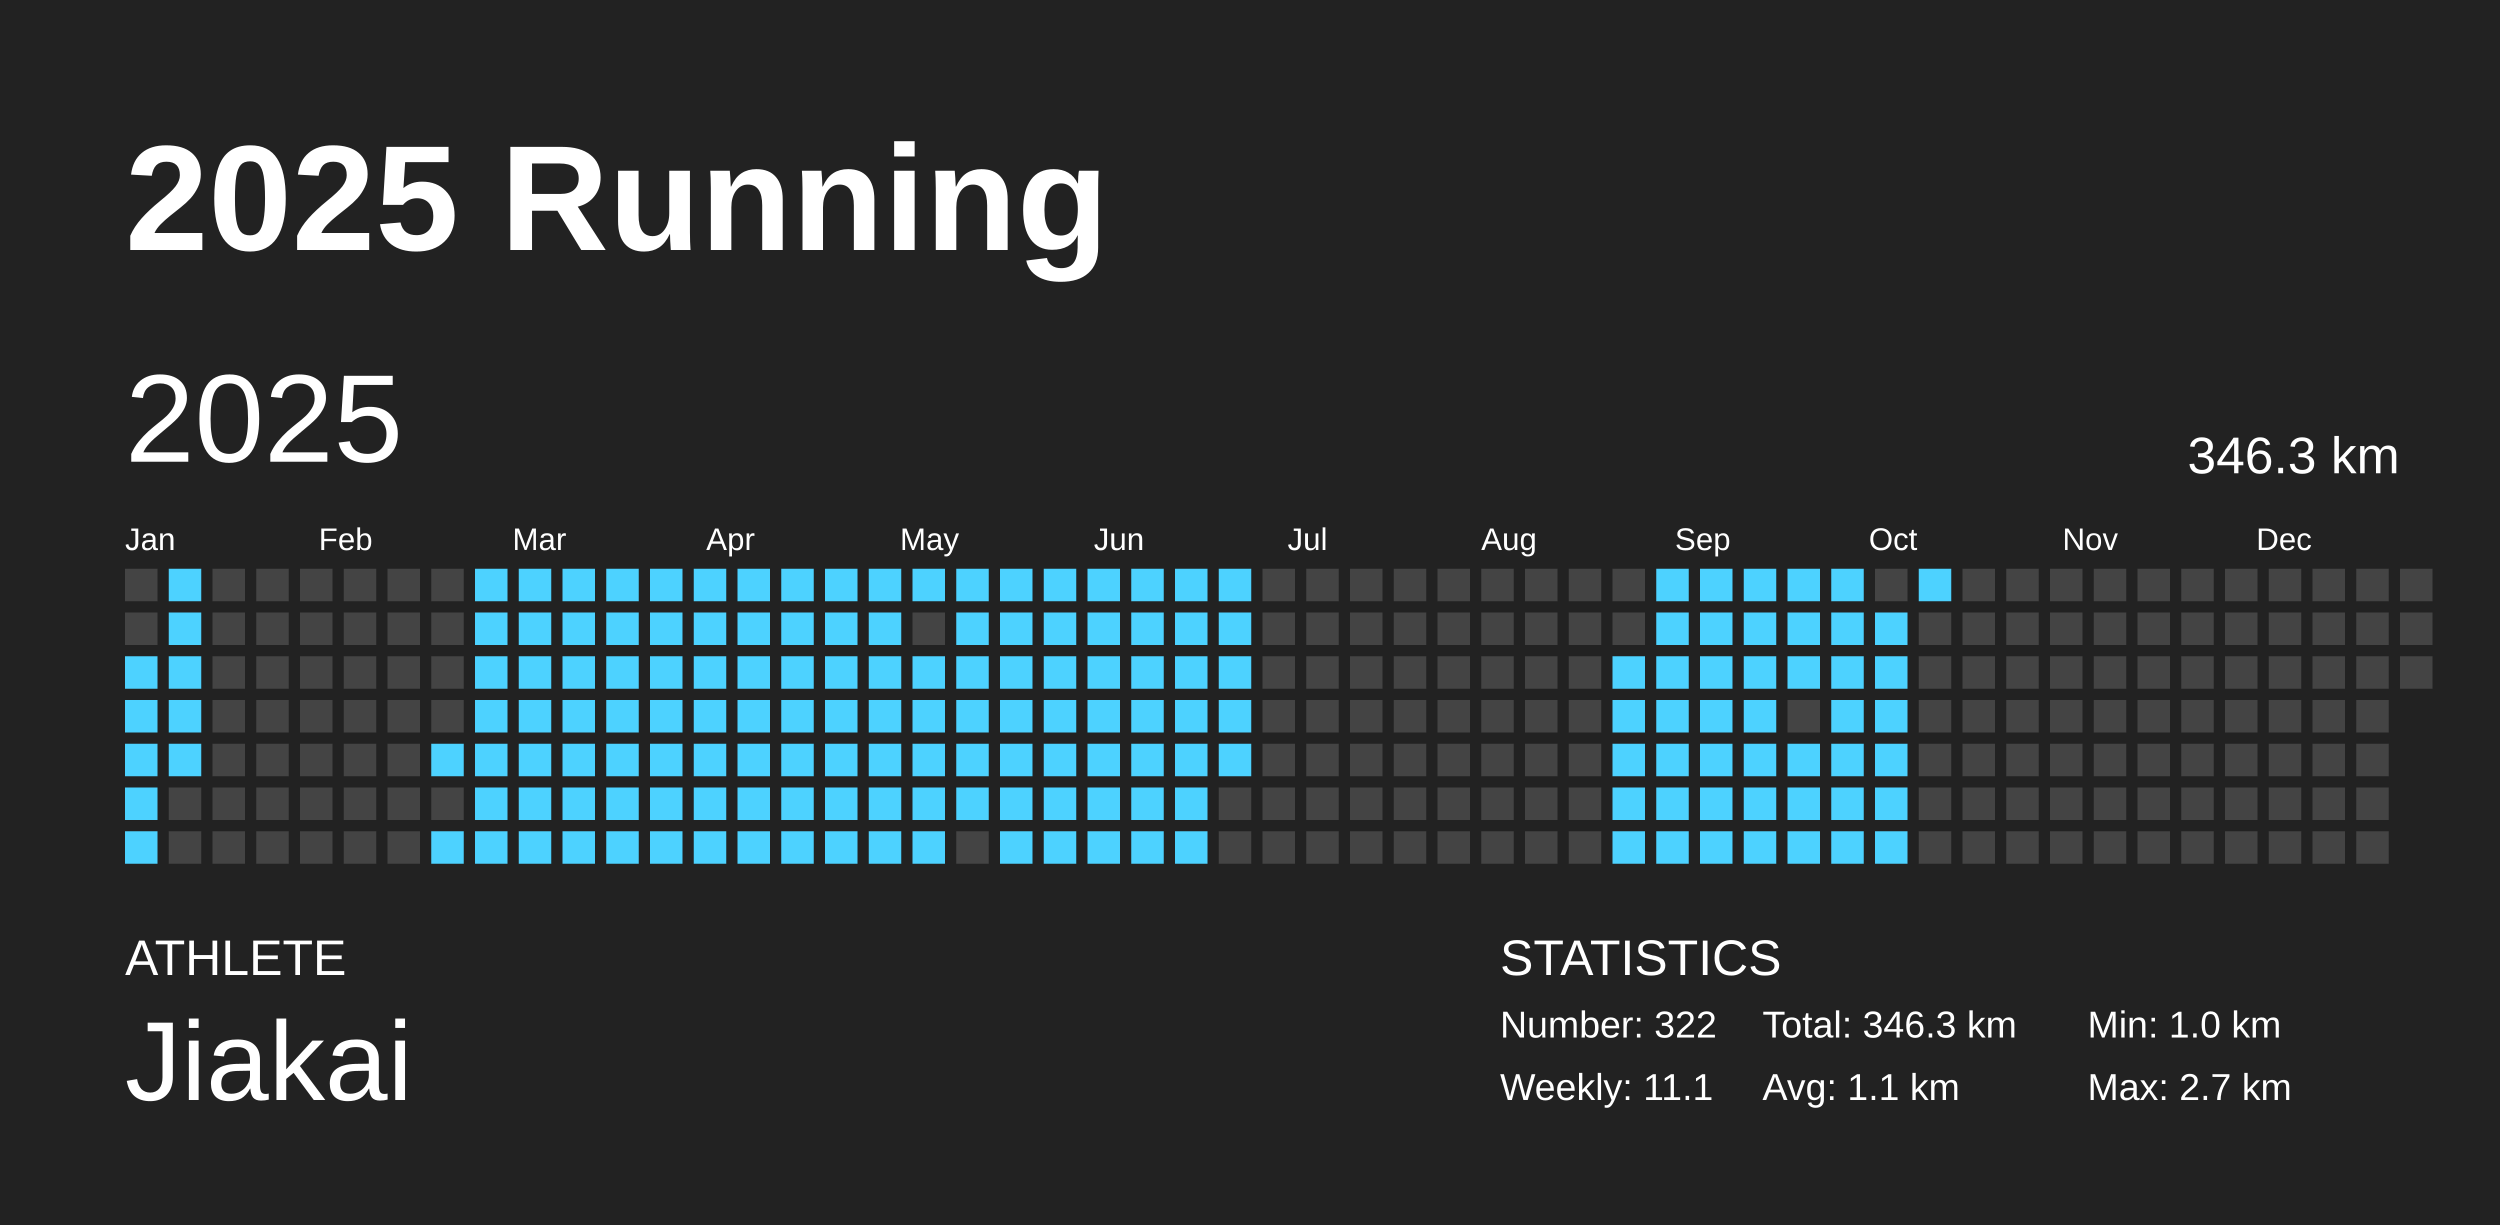
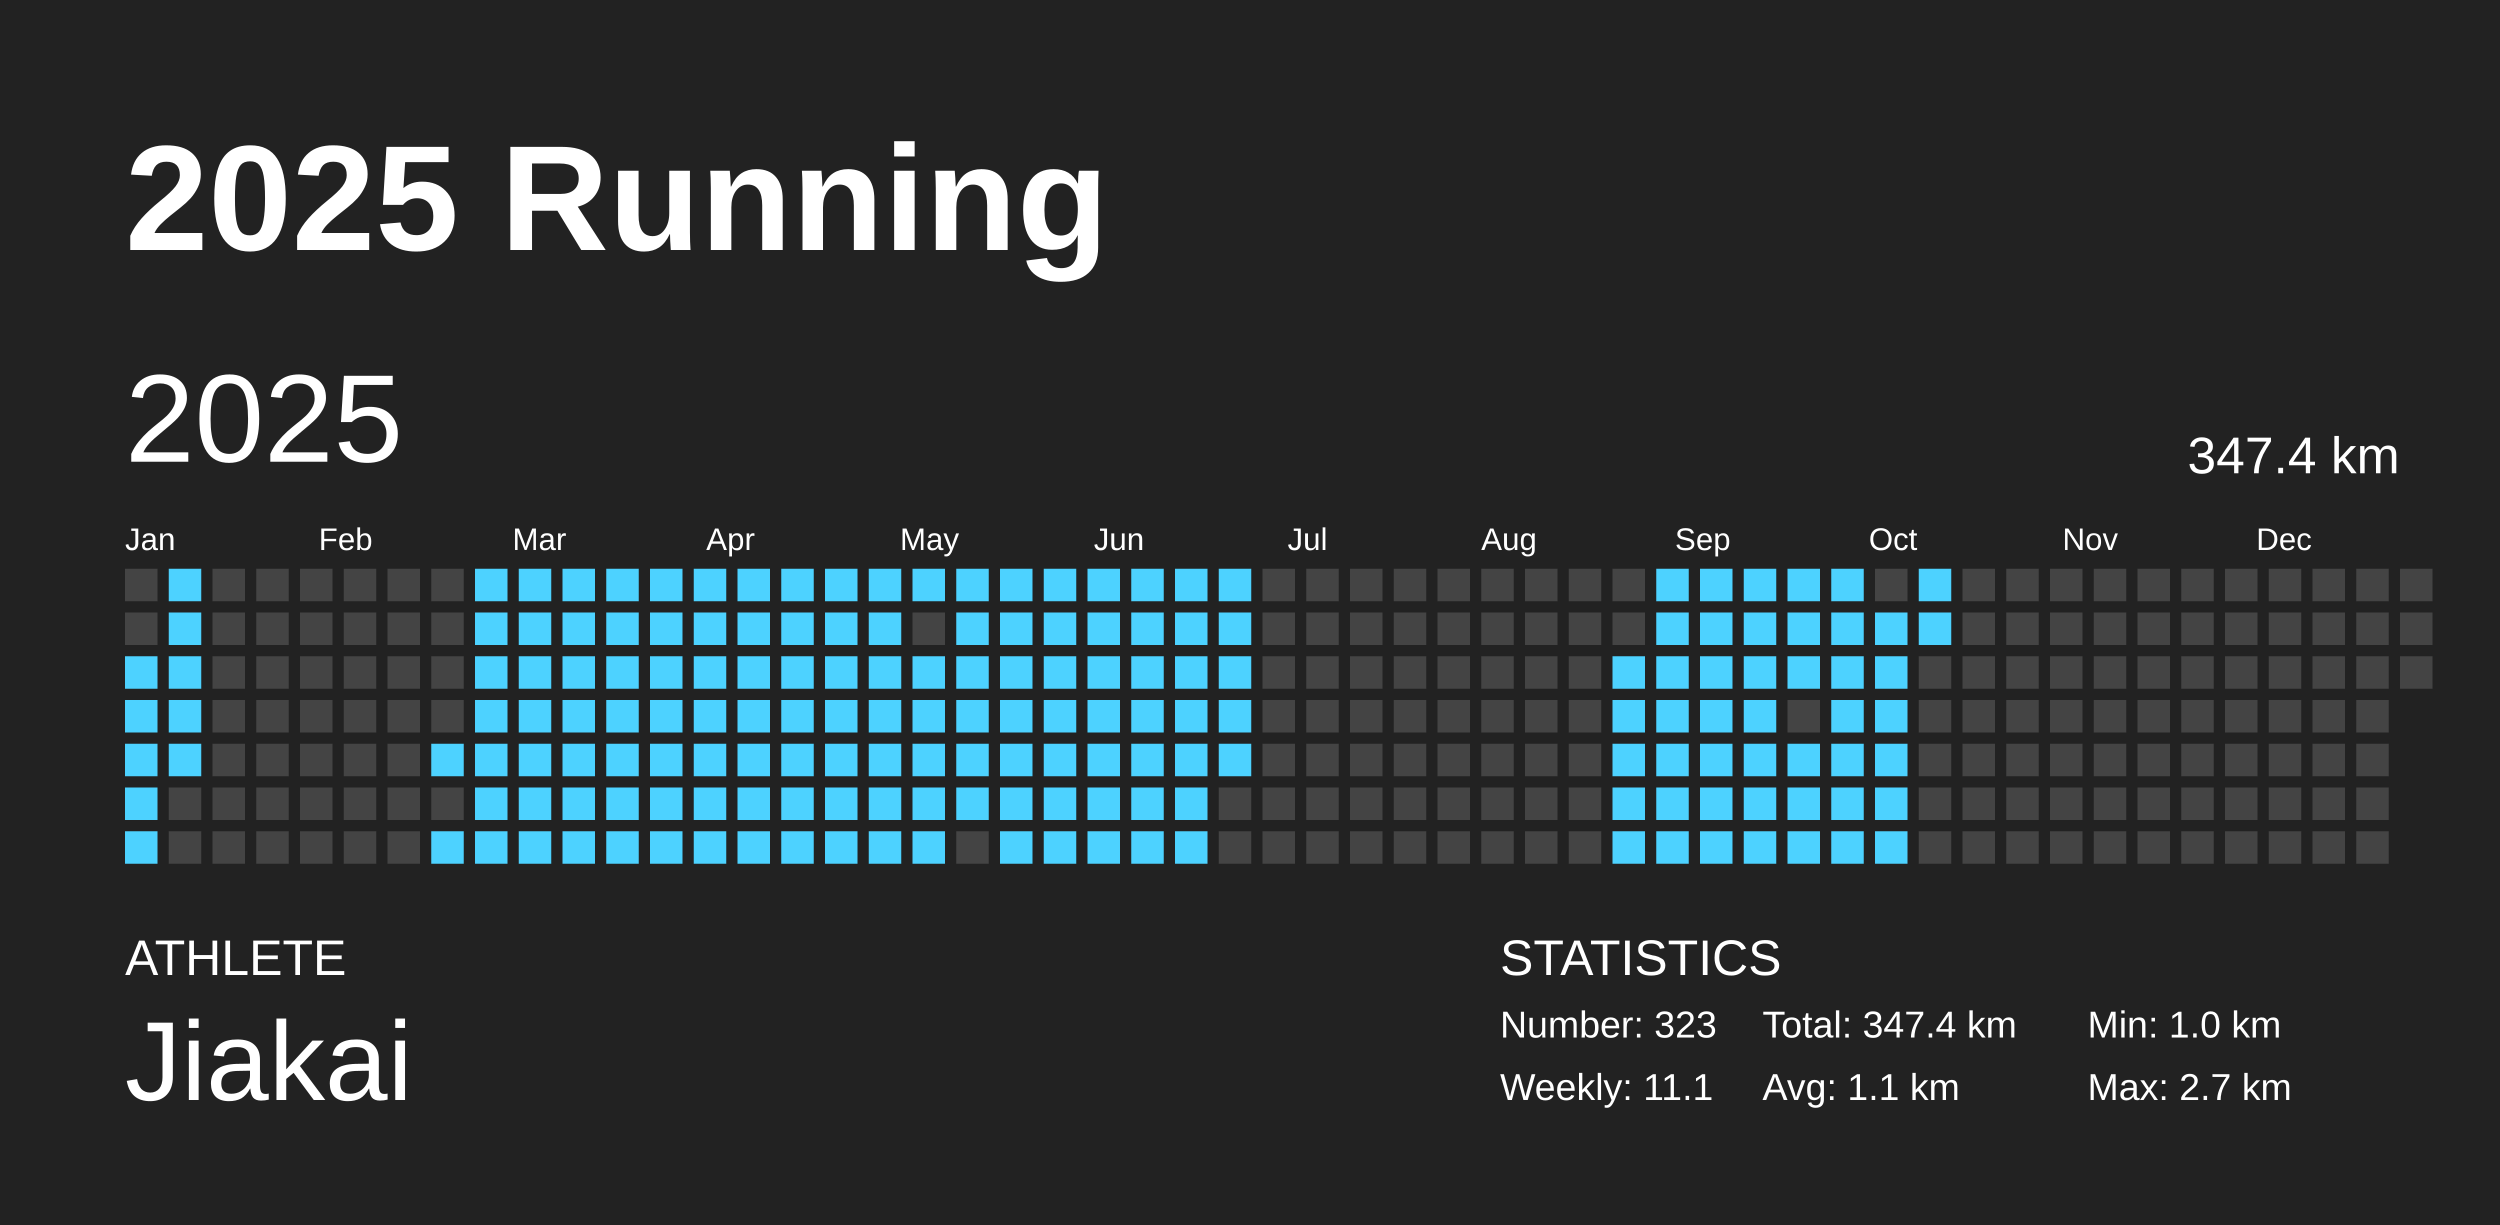
<svg xmlns="http://www.w3.org/2000/svg" baseProfile="full" height="98mm" version="1.1" viewBox="0,0,200,98" width="200mm">
  <defs />
  <rect fill="#222222" height="98" width="200" x="0" y="0" />
  <text fill="#FFFFFF" style="font-size:12px; font-family:Arial; font-weight:bold;" x="10" y="20">2025 Running</text>
  <text fill="#FFFFFF" style="font-size:4px; font-family:Arial" x="10" y="78">ATHLETE</text>
  <text fill="#FFFFFF" style="font-size:9px; font-family:Arial" x="10" y="88">Jiakai</text>
  <text fill="#FFFFFF" style="font-size:4px; font-family:Arial" x="120" y="78">STATISTICS</text>
-   <text fill="#FFFFFF" style="font-size:3px; font-family:Arial" x="120" y="83">Number: 322</text>
+   <text fill="#FFFFFF" style="font-size:3px; font-family:Arial" x="120" y="83">Number: 323</text>
  <text fill="#FFFFFF" style="font-size:3px; font-family:Arial" x="120" y="88">Weekly: 11.1</text>
-   <text fill="#FFFFFF" style="font-size:3px; font-family:Arial" x="141" y="83">Total: 346.3 km</text>
+   <text fill="#FFFFFF" style="font-size:3px; font-family:Arial" x="141" y="83">Total: 347.4 km</text>
  <text fill="#FFFFFF" style="font-size:3px; font-family:Arial" x="141" y="88">Avg: 1.1 km</text>
  <text fill="#FFFFFF" style="font-size:3px; font-family:Arial" x="167" y="83">Min: 1.0 km</text>
  <text fill="#FFFFFF" style="font-size:3px; font-family:Arial" x="167" y="88">Max: 2.7 km</text>
  <text dominant-baseline="hanging" fill="#FFFFFF" style="font-size:10.0px; font-family:Arial;" x="10" y="30">2025</text>
-   <text dominant-baseline="hanging" fill="#FFFFFF" style="font-size:4.125px; font-family:Arial;" x="175" y="35">346.3 km</text>
+   <text dominant-baseline="hanging" fill="#FFFFFF" style="font-size:4.125px; font-family:Arial;" x="175" y="35">347.4 km</text>
  <text fill="#FFFFFF" style="font-size:2.5px; font-family:Arial" x="10.0" y="44">Jan</text>
  <text fill="#FFFFFF" style="font-size:2.5px; font-family:Arial" x="25.5" y="44">Feb</text>
  <text fill="#FFFFFF" style="font-size:2.5px; font-family:Arial" x="41.0" y="44">Mar</text>
  <text fill="#FFFFFF" style="font-size:2.5px; font-family:Arial" x="56.5" y="44">Apr</text>
  <text fill="#FFFFFF" style="font-size:2.5px; font-family:Arial" x="72.0" y="44">May</text>
  <text fill="#FFFFFF" style="font-size:2.5px; font-family:Arial" x="87.5" y="44">Jun</text>
  <text fill="#FFFFFF" style="font-size:2.5px; font-family:Arial" x="103.0" y="44">Jul</text>
  <text fill="#FFFFFF" style="font-size:2.5px; font-family:Arial" x="118.5" y="44">Aug</text>
  <text fill="#FFFFFF" style="font-size:2.5px; font-family:Arial" x="134.0" y="44">Sep</text>
  <text fill="#FFFFFF" style="font-size:2.5px; font-family:Arial" x="149.5" y="44">Oct</text>
  <text fill="#FFFFFF" style="font-size:2.5px; font-family:Arial" x="165.0" y="44">Nov</text>
  <text fill="#FFFFFF" style="font-size:2.5px; font-family:Arial" x="180.5" y="44">Dec</text>
  <rect fill="#444444" height="2.6" width="2.6" x="10.0" y="45.5" />
  <rect fill="#444444" height="2.6" width="2.6" x="10.0" y="49.0" />
  <rect fill="#4dd2ff" height="2.6" width="2.6" x="10.0" y="52.5" />
  <rect fill="#4dd2ff" height="2.6" width="2.6" x="10.0" y="56.0" />
  <rect fill="#4dd2ff" height="2.6" width="2.6" x="10.0" y="59.5" />
  <rect fill="#4dd2ff" height="2.6" width="2.6" x="10.0" y="63.0" />
  <rect fill="#4dd2ff" height="2.6" width="2.6" x="10.0" y="66.5" />
  <rect fill="#4dd2ff" height="2.6" width="2.6" x="13.5" y="45.5" />
  <rect fill="#4dd2ff" height="2.6" width="2.6" x="13.5" y="49.0" />
  <rect fill="#4dd2ff" height="2.6" width="2.6" x="13.5" y="52.5" />
  <rect fill="#4dd2ff" height="2.6" width="2.6" x="13.5" y="56.0" />
  <rect fill="#4dd2ff" height="2.6" width="2.6" x="13.5" y="59.5" />
  <rect fill="#444444" height="2.6" width="2.6" x="13.5" y="63.0" />
  <rect fill="#444444" height="2.6" width="2.6" x="13.5" y="66.5" />
  <rect fill="#444444" height="2.6" width="2.6" x="17.0" y="45.5" />
  <rect fill="#444444" height="2.6" width="2.6" x="17.0" y="49.0" />
  <rect fill="#444444" height="2.6" width="2.6" x="17.0" y="52.5" />
  <rect fill="#444444" height="2.6" width="2.6" x="17.0" y="56.0" />
  <rect fill="#444444" height="2.6" width="2.6" x="17.0" y="59.5" />
  <rect fill="#444444" height="2.6" width="2.6" x="17.0" y="63.0" />
  <rect fill="#444444" height="2.6" width="2.6" x="17.0" y="66.5" />
  <rect fill="#444444" height="2.6" width="2.6" x="20.5" y="45.5" />
  <rect fill="#444444" height="2.6" width="2.6" x="20.5" y="49.0" />
  <rect fill="#444444" height="2.6" width="2.6" x="20.5" y="52.5" />
  <rect fill="#444444" height="2.6" width="2.6" x="20.5" y="56.0" />
  <rect fill="#444444" height="2.6" width="2.6" x="20.5" y="59.5" />
  <rect fill="#444444" height="2.6" width="2.6" x="20.5" y="63.0" />
  <rect fill="#444444" height="2.6" width="2.6" x="20.5" y="66.5" />
  <rect fill="#444444" height="2.6" width="2.6" x="24.0" y="45.5" />
  <rect fill="#444444" height="2.6" width="2.6" x="24.0" y="49.0" />
  <rect fill="#444444" height="2.6" width="2.6" x="24.0" y="52.5" />
  <rect fill="#444444" height="2.6" width="2.6" x="24.0" y="56.0" />
  <rect fill="#444444" height="2.6" width="2.6" x="24.0" y="59.5" />
  <rect fill="#444444" height="2.6" width="2.6" x="24.0" y="63.0" />
  <rect fill="#444444" height="2.6" width="2.6" x="24.0" y="66.5" />
  <rect fill="#444444" height="2.6" width="2.6" x="27.5" y="45.5" />
  <rect fill="#444444" height="2.6" width="2.6" x="27.5" y="49.0" />
  <rect fill="#444444" height="2.6" width="2.6" x="27.5" y="52.5" />
  <rect fill="#444444" height="2.6" width="2.6" x="27.5" y="56.0" />
  <rect fill="#444444" height="2.6" width="2.6" x="27.5" y="59.5" />
  <rect fill="#444444" height="2.6" width="2.6" x="27.5" y="63.0" />
  <rect fill="#444444" height="2.6" width="2.6" x="27.5" y="66.5" />
  <rect fill="#444444" height="2.6" width="2.6" x="31.0" y="45.5" />
  <rect fill="#444444" height="2.6" width="2.6" x="31.0" y="49.0" />
  <rect fill="#444444" height="2.6" width="2.6" x="31.0" y="52.5" />
  <rect fill="#444444" height="2.6" width="2.6" x="31.0" y="56.0" />
  <rect fill="#444444" height="2.6" width="2.6" x="31.0" y="59.5" />
  <rect fill="#444444" height="2.6" width="2.6" x="31.0" y="63.0" />
  <rect fill="#444444" height="2.6" width="2.6" x="31.0" y="66.5" />
  <rect fill="#444444" height="2.6" width="2.6" x="34.5" y="45.5" />
  <rect fill="#444444" height="2.6" width="2.6" x="34.5" y="49.0" />
  <rect fill="#444444" height="2.6" width="2.6" x="34.5" y="52.5" />
  <rect fill="#444444" height="2.6" width="2.6" x="34.5" y="56.0" />
  <rect fill="#4dd2ff" height="2.6" width="2.6" x="34.5" y="59.5" />
  <rect fill="#444444" height="2.6" width="2.6" x="34.5" y="63.0" />
  <rect fill="#4dd2ff" height="2.6" width="2.6" x="34.5" y="66.5" />
  <rect fill="#4dd2ff" height="2.6" width="2.6" x="38.0" y="45.5" />
  <rect fill="#4dd2ff" height="2.6" width="2.6" x="38.0" y="49.0" />
  <rect fill="#4dd2ff" height="2.6" width="2.6" x="38.0" y="52.5" />
  <rect fill="#4dd2ff" height="2.6" width="2.6" x="38.0" y="56.0" />
  <rect fill="#4dd2ff" height="2.6" width="2.6" x="38.0" y="59.5" />
  <rect fill="#4dd2ff" height="2.6" width="2.6" x="38.0" y="63.0" />
  <rect fill="#4dd2ff" height="2.6" width="2.6" x="38.0" y="66.5" />
  <rect fill="#4dd2ff" height="2.6" width="2.6" x="41.5" y="45.5" />
  <rect fill="#4dd2ff" height="2.6" width="2.6" x="41.5" y="49.0" />
  <rect fill="#4dd2ff" height="2.6" width="2.6" x="41.5" y="52.5" />
  <rect fill="#4dd2ff" height="2.6" width="2.6" x="41.5" y="56.0" />
  <rect fill="#4dd2ff" height="2.6" width="2.6" x="41.5" y="59.5" />
  <rect fill="#4dd2ff" height="2.6" width="2.6" x="41.5" y="63.0" />
  <rect fill="#4dd2ff" height="2.6" width="2.6" x="41.5" y="66.5" />
  <rect fill="#4dd2ff" height="2.6" width="2.6" x="45.0" y="45.5" />
  <rect fill="#4dd2ff" height="2.6" width="2.6" x="45.0" y="49.0" />
  <rect fill="#4dd2ff" height="2.6" width="2.6" x="45.0" y="52.5" />
  <rect fill="#4dd2ff" height="2.6" width="2.6" x="45.0" y="56.0" />
  <rect fill="#4dd2ff" height="2.6" width="2.6" x="45.0" y="59.5" />
  <rect fill="#4dd2ff" height="2.6" width="2.6" x="45.0" y="63.0" />
  <rect fill="#4dd2ff" height="2.6" width="2.6" x="45.0" y="66.5" />
  <rect fill="#4dd2ff" height="2.6" width="2.6" x="48.5" y="45.5" />
  <rect fill="#4dd2ff" height="2.6" width="2.6" x="48.5" y="49.0" />
  <rect fill="#4dd2ff" height="2.6" width="2.6" x="48.5" y="52.5" />
  <rect fill="#4dd2ff" height="2.6" width="2.6" x="48.5" y="56.0" />
  <rect fill="#4dd2ff" height="2.6" width="2.6" x="48.5" y="59.5" />
  <rect fill="#4dd2ff" height="2.6" width="2.6" x="48.5" y="63.0" />
  <rect fill="#4dd2ff" height="2.6" width="2.6" x="48.5" y="66.5" />
  <rect fill="#4dd2ff" height="2.6" width="2.6" x="52.0" y="45.5" />
  <rect fill="#4dd2ff" height="2.6" width="2.6" x="52.0" y="49.0" />
  <rect fill="#4dd2ff" height="2.6" width="2.6" x="52.0" y="52.5" />
  <rect fill="#4dd2ff" height="2.6" width="2.6" x="52.0" y="56.0" />
  <rect fill="#4dd2ff" height="2.6" width="2.6" x="52.0" y="59.5" />
  <rect fill="#4dd2ff" height="2.6" width="2.6" x="52.0" y="63.0" />
  <rect fill="#4dd2ff" height="2.6" width="2.6" x="52.0" y="66.5" />
  <rect fill="#4dd2ff" height="2.6" width="2.6" x="55.5" y="45.5" />
  <rect fill="#4dd2ff" height="2.6" width="2.6" x="55.5" y="49.0" />
  <rect fill="#4dd2ff" height="2.6" width="2.6" x="55.5" y="52.5" />
  <rect fill="#4dd2ff" height="2.6" width="2.6" x="55.5" y="56.0" />
  <rect fill="#4dd2ff" height="2.6" width="2.6" x="55.5" y="59.5" />
  <rect fill="#4dd2ff" height="2.6" width="2.6" x="55.5" y="63.0" />
  <rect fill="#4dd2ff" height="2.6" width="2.6" x="55.5" y="66.5" />
  <rect fill="#4dd2ff" height="2.6" width="2.6" x="59.0" y="45.5" />
  <rect fill="#4dd2ff" height="2.6" width="2.6" x="59.0" y="49.0" />
  <rect fill="#4dd2ff" height="2.6" width="2.6" x="59.0" y="52.5" />
  <rect fill="#4dd2ff" height="2.6" width="2.6" x="59.0" y="56.0" />
  <rect fill="#4dd2ff" height="2.6" width="2.6" x="59.0" y="59.5" />
  <rect fill="#4dd2ff" height="2.6" width="2.6" x="59.0" y="63.0" />
  <rect fill="#4dd2ff" height="2.6" width="2.6" x="59.0" y="66.5" />
  <rect fill="#4dd2ff" height="2.6" width="2.6" x="62.5" y="45.5" />
  <rect fill="#4dd2ff" height="2.6" width="2.6" x="62.5" y="49.0" />
  <rect fill="#4dd2ff" height="2.6" width="2.6" x="62.5" y="52.5" />
  <rect fill="#4dd2ff" height="2.6" width="2.6" x="62.5" y="56.0" />
  <rect fill="#4dd2ff" height="2.6" width="2.6" x="62.5" y="59.5" />
  <rect fill="#4dd2ff" height="2.6" width="2.6" x="62.5" y="63.0" />
  <rect fill="#4dd2ff" height="2.6" width="2.6" x="62.5" y="66.5" />
  <rect fill="#4dd2ff" height="2.6" width="2.6" x="66.0" y="45.5" />
  <rect fill="#4dd2ff" height="2.6" width="2.6" x="66.0" y="49.0" />
  <rect fill="#4dd2ff" height="2.6" width="2.6" x="66.0" y="52.5" />
  <rect fill="#4dd2ff" height="2.6" width="2.6" x="66.0" y="56.0" />
  <rect fill="#4dd2ff" height="2.6" width="2.6" x="66.0" y="59.5" />
  <rect fill="#4dd2ff" height="2.6" width="2.6" x="66.0" y="63.0" />
  <rect fill="#4dd2ff" height="2.6" width="2.6" x="66.0" y="66.5" />
  <rect fill="#4dd2ff" height="2.6" width="2.6" x="69.5" y="45.5" />
  <rect fill="#4dd2ff" height="2.6" width="2.6" x="69.5" y="49.0" />
  <rect fill="#4dd2ff" height="2.6" width="2.6" x="69.5" y="52.5" />
  <rect fill="#4dd2ff" height="2.6" width="2.6" x="69.5" y="56.0" />
  <rect fill="#4dd2ff" height="2.6" width="2.6" x="69.5" y="59.5" />
  <rect fill="#4dd2ff" height="2.6" width="2.6" x="69.5" y="63.0" />
  <rect fill="#4dd2ff" height="2.6" width="2.6" x="69.5" y="66.5" />
  <rect fill="#4dd2ff" height="2.6" width="2.6" x="73.0" y="45.5" />
  <rect fill="#444444" height="2.6" width="2.6" x="73.0" y="49.0" />
  <rect fill="#4dd2ff" height="2.6" width="2.6" x="73.0" y="52.5" />
  <rect fill="#4dd2ff" height="2.6" width="2.6" x="73.0" y="56.0" />
  <rect fill="#4dd2ff" height="2.6" width="2.6" x="73.0" y="59.5" />
  <rect fill="#4dd2ff" height="2.6" width="2.6" x="73.0" y="63.0" />
  <rect fill="#4dd2ff" height="2.6" width="2.6" x="73.0" y="66.5" />
  <rect fill="#4dd2ff" height="2.6" width="2.6" x="76.5" y="45.5" />
  <rect fill="#4dd2ff" height="2.6" width="2.6" x="76.5" y="49.0" />
  <rect fill="#4dd2ff" height="2.6" width="2.6" x="76.5" y="52.5" />
  <rect fill="#4dd2ff" height="2.6" width="2.6" x="76.5" y="56.0" />
  <rect fill="#4dd2ff" height="2.6" width="2.6" x="76.5" y="59.5" />
  <rect fill="#4dd2ff" height="2.6" width="2.6" x="76.5" y="63.0" />
  <rect fill="#444444" height="2.6" width="2.6" x="76.5" y="66.5" />
  <rect fill="#4dd2ff" height="2.6" width="2.6" x="80.0" y="45.5" />
  <rect fill="#4dd2ff" height="2.6" width="2.6" x="80.0" y="49.0" />
  <rect fill="#4dd2ff" height="2.6" width="2.6" x="80.0" y="52.5" />
  <rect fill="#4dd2ff" height="2.6" width="2.6" x="80.0" y="56.0" />
  <rect fill="#4dd2ff" height="2.6" width="2.6" x="80.0" y="59.5" />
  <rect fill="#4dd2ff" height="2.6" width="2.6" x="80.0" y="63.0" />
  <rect fill="#4dd2ff" height="2.6" width="2.6" x="80.0" y="66.5" />
  <rect fill="#4dd2ff" height="2.6" width="2.6" x="83.5" y="45.5" />
  <rect fill="#4dd2ff" height="2.6" width="2.6" x="83.5" y="49.0" />
  <rect fill="#4dd2ff" height="2.6" width="2.6" x="83.5" y="52.5" />
  <rect fill="#4dd2ff" height="2.6" width="2.6" x="83.5" y="56.0" />
  <rect fill="#4dd2ff" height="2.6" width="2.6" x="83.5" y="59.5" />
  <rect fill="#4dd2ff" height="2.6" width="2.6" x="83.5" y="63.0" />
  <rect fill="#4dd2ff" height="2.6" width="2.6" x="83.5" y="66.5" />
  <rect fill="#4dd2ff" height="2.6" width="2.6" x="87.0" y="45.5" />
  <rect fill="#4dd2ff" height="2.6" width="2.6" x="87.0" y="49.0" />
  <rect fill="#4dd2ff" height="2.6" width="2.6" x="87.0" y="52.5" />
  <rect fill="#4dd2ff" height="2.6" width="2.6" x="87.0" y="56.0" />
  <rect fill="#4dd2ff" height="2.6" width="2.6" x="87.0" y="59.5" />
  <rect fill="#4dd2ff" height="2.6" width="2.6" x="87.0" y="63.0" />
  <rect fill="#4dd2ff" height="2.6" width="2.6" x="87.0" y="66.5" />
  <rect fill="#4dd2ff" height="2.6" width="2.6" x="90.5" y="45.5" />
  <rect fill="#4dd2ff" height="2.6" width="2.6" x="90.5" y="49.0" />
  <rect fill="#4dd2ff" height="2.6" width="2.6" x="90.5" y="52.5" />
  <rect fill="#4dd2ff" height="2.6" width="2.6" x="90.5" y="56.0" />
  <rect fill="#4dd2ff" height="2.6" width="2.6" x="90.5" y="59.5" />
  <rect fill="#4dd2ff" height="2.6" width="2.6" x="90.5" y="63.0" />
  <rect fill="#4dd2ff" height="2.6" width="2.6" x="90.5" y="66.5" />
  <rect fill="#4dd2ff" height="2.6" width="2.6" x="94.0" y="45.5" />
  <rect fill="#4dd2ff" height="2.6" width="2.6" x="94.0" y="49.0" />
  <rect fill="#4dd2ff" height="2.6" width="2.6" x="94.0" y="52.5" />
  <rect fill="#4dd2ff" height="2.6" width="2.6" x="94.0" y="56.0" />
  <rect fill="#4dd2ff" height="2.6" width="2.6" x="94.0" y="59.5" />
  <rect fill="#4dd2ff" height="2.6" width="2.6" x="94.0" y="63.0" />
  <rect fill="#4dd2ff" height="2.6" width="2.6" x="94.0" y="66.5" />
  <rect fill="#4dd2ff" height="2.6" width="2.6" x="97.5" y="45.5" />
  <rect fill="#4dd2ff" height="2.6" width="2.6" x="97.5" y="49.0" />
  <rect fill="#4dd2ff" height="2.6" width="2.6" x="97.5" y="52.5" />
  <rect fill="#4dd2ff" height="2.6" width="2.6" x="97.5" y="56.0" />
  <rect fill="#4dd2ff" height="2.6" width="2.6" x="97.5" y="59.5" />
  <rect fill="#444444" height="2.6" width="2.6" x="97.5" y="63.0" />
  <rect fill="#444444" height="2.6" width="2.6" x="97.5" y="66.5" />
  <rect fill="#444444" height="2.6" width="2.6" x="101.0" y="45.5" />
  <rect fill="#444444" height="2.6" width="2.6" x="101.0" y="49.0" />
  <rect fill="#444444" height="2.6" width="2.6" x="101.0" y="52.5" />
  <rect fill="#444444" height="2.6" width="2.6" x="101.0" y="56.0" />
  <rect fill="#444444" height="2.6" width="2.6" x="101.0" y="59.5" />
  <rect fill="#444444" height="2.6" width="2.6" x="101.0" y="63.0" />
  <rect fill="#444444" height="2.6" width="2.6" x="101.0" y="66.5" />
  <rect fill="#444444" height="2.6" width="2.6" x="104.5" y="45.5" />
  <rect fill="#444444" height="2.6" width="2.6" x="104.5" y="49.0" />
  <rect fill="#444444" height="2.6" width="2.6" x="104.5" y="52.5" />
  <rect fill="#444444" height="2.6" width="2.6" x="104.5" y="56.0" />
  <rect fill="#444444" height="2.6" width="2.6" x="104.5" y="59.5" />
  <rect fill="#444444" height="2.6" width="2.6" x="104.5" y="63.0" />
  <rect fill="#444444" height="2.6" width="2.6" x="104.5" y="66.5" />
  <rect fill="#444444" height="2.6" width="2.6" x="108.0" y="45.5" />
  <rect fill="#444444" height="2.6" width="2.6" x="108.0" y="49.0" />
  <rect fill="#444444" height="2.6" width="2.6" x="108.0" y="52.5" />
  <rect fill="#444444" height="2.6" width="2.6" x="108.0" y="56.0" />
  <rect fill="#444444" height="2.6" width="2.6" x="108.0" y="59.5" />
  <rect fill="#444444" height="2.6" width="2.6" x="108.0" y="63.0" />
  <rect fill="#444444" height="2.6" width="2.6" x="108.0" y="66.5" />
  <rect fill="#444444" height="2.6" width="2.6" x="111.5" y="45.5" />
  <rect fill="#444444" height="2.6" width="2.6" x="111.5" y="49.0" />
  <rect fill="#444444" height="2.6" width="2.6" x="111.5" y="52.5" />
  <rect fill="#444444" height="2.6" width="2.6" x="111.5" y="56.0" />
  <rect fill="#444444" height="2.6" width="2.6" x="111.5" y="59.5" />
  <rect fill="#444444" height="2.6" width="2.6" x="111.5" y="63.0" />
  <rect fill="#444444" height="2.6" width="2.6" x="111.5" y="66.5" />
  <rect fill="#444444" height="2.6" width="2.6" x="115.0" y="45.5" />
  <rect fill="#444444" height="2.6" width="2.6" x="115.0" y="49.0" />
  <rect fill="#444444" height="2.6" width="2.6" x="115.0" y="52.5" />
  <rect fill="#444444" height="2.6" width="2.6" x="115.0" y="56.0" />
  <rect fill="#444444" height="2.6" width="2.6" x="115.0" y="59.5" />
  <rect fill="#444444" height="2.6" width="2.6" x="115.0" y="63.0" />
  <rect fill="#444444" height="2.6" width="2.6" x="115.0" y="66.5" />
  <rect fill="#444444" height="2.6" width="2.6" x="118.5" y="45.5" />
  <rect fill="#444444" height="2.6" width="2.6" x="118.5" y="49.0" />
  <rect fill="#444444" height="2.6" width="2.6" x="118.5" y="52.5" />
  <rect fill="#444444" height="2.6" width="2.6" x="118.5" y="56.0" />
  <rect fill="#444444" height="2.6" width="2.6" x="118.5" y="59.5" />
  <rect fill="#444444" height="2.6" width="2.6" x="118.5" y="63.0" />
  <rect fill="#444444" height="2.6" width="2.6" x="118.5" y="66.5" />
  <rect fill="#444444" height="2.6" width="2.6" x="122.0" y="45.5" />
  <rect fill="#444444" height="2.6" width="2.6" x="122.0" y="49.0" />
  <rect fill="#444444" height="2.6" width="2.6" x="122.0" y="52.5" />
  <rect fill="#444444" height="2.6" width="2.6" x="122.0" y="56.0" />
  <rect fill="#444444" height="2.6" width="2.6" x="122.0" y="59.5" />
  <rect fill="#444444" height="2.6" width="2.6" x="122.0" y="63.0" />
  <rect fill="#444444" height="2.6" width="2.6" x="122.0" y="66.5" />
  <rect fill="#444444" height="2.6" width="2.6" x="125.5" y="45.5" />
  <rect fill="#444444" height="2.6" width="2.6" x="125.5" y="49.0" />
  <rect fill="#444444" height="2.6" width="2.6" x="125.5" y="52.5" />
  <rect fill="#444444" height="2.6" width="2.6" x="125.5" y="56.0" />
  <rect fill="#444444" height="2.6" width="2.6" x="125.5" y="59.5" />
  <rect fill="#444444" height="2.6" width="2.6" x="125.5" y="63.0" />
  <rect fill="#444444" height="2.6" width="2.6" x="125.5" y="66.5" />
  <rect fill="#444444" height="2.6" width="2.6" x="129.0" y="45.5" />
  <rect fill="#444444" height="2.6" width="2.6" x="129.0" y="49.0" />
  <rect fill="#4dd2ff" height="2.6" width="2.6" x="129.0" y="52.5" />
  <rect fill="#4dd2ff" height="2.6" width="2.6" x="129.0" y="56.0" />
  <rect fill="#4dd2ff" height="2.6" width="2.6" x="129.0" y="59.5" />
  <rect fill="#4dd2ff" height="2.6" width="2.6" x="129.0" y="63.0" />
  <rect fill="#4dd2ff" height="2.6" width="2.6" x="129.0" y="66.5" />
  <rect fill="#4dd2ff" height="2.6" width="2.6" x="132.5" y="45.5" />
  <rect fill="#4dd2ff" height="2.6" width="2.6" x="132.5" y="49.0" />
  <rect fill="#4dd2ff" height="2.6" width="2.6" x="132.5" y="52.5" />
  <rect fill="#4dd2ff" height="2.6" width="2.6" x="132.5" y="56.0" />
  <rect fill="#4dd2ff" height="2.6" width="2.6" x="132.5" y="59.5" />
  <rect fill="#4dd2ff" height="2.6" width="2.6" x="132.5" y="63.0" />
  <rect fill="#4dd2ff" height="2.6" width="2.6" x="132.5" y="66.5" />
  <rect fill="#4dd2ff" height="2.6" width="2.6" x="136.0" y="45.5" />
  <rect fill="#4dd2ff" height="2.6" width="2.6" x="136.0" y="49.0" />
  <rect fill="#4dd2ff" height="2.6" width="2.6" x="136.0" y="52.5" />
  <rect fill="#4dd2ff" height="2.6" width="2.6" x="136.0" y="56.0" />
  <rect fill="#4dd2ff" height="2.6" width="2.6" x="136.0" y="59.5" />
  <rect fill="#4dd2ff" height="2.6" width="2.6" x="136.0" y="63.0" />
  <rect fill="#4dd2ff" height="2.6" width="2.6" x="136.0" y="66.5" />
  <rect fill="#4dd2ff" height="2.6" width="2.6" x="139.5" y="45.5" />
  <rect fill="#4dd2ff" height="2.6" width="2.6" x="139.5" y="49.0" />
  <rect fill="#4dd2ff" height="2.6" width="2.6" x="139.5" y="52.5" />
  <rect fill="#4dd2ff" height="2.6" width="2.6" x="139.5" y="56.0" />
  <rect fill="#4dd2ff" height="2.6" width="2.6" x="139.5" y="59.5" />
  <rect fill="#4dd2ff" height="2.6" width="2.6" x="139.5" y="63.0" />
  <rect fill="#4dd2ff" height="2.6" width="2.6" x="139.5" y="66.5" />
  <rect fill="#4dd2ff" height="2.6" width="2.6" x="143.0" y="45.5" />
  <rect fill="#4dd2ff" height="2.6" width="2.6" x="143.0" y="49.0" />
  <rect fill="#4dd2ff" height="2.6" width="2.6" x="143.0" y="52.5" />
  <rect fill="#444444" height="2.6" width="2.6" x="143.0" y="56.0" />
  <rect fill="#4dd2ff" height="2.6" width="2.6" x="143.0" y="59.5" />
  <rect fill="#4dd2ff" height="2.6" width="2.6" x="143.0" y="63.0" />
  <rect fill="#4dd2ff" height="2.6" width="2.6" x="143.0" y="66.5" />
  <rect fill="#4dd2ff" height="2.6" width="2.6" x="146.5" y="45.5" />
  <rect fill="#4dd2ff" height="2.6" width="2.6" x="146.5" y="49.0" />
  <rect fill="#4dd2ff" height="2.6" width="2.6" x="146.5" y="52.5" />
  <rect fill="#4dd2ff" height="2.6" width="2.6" x="146.5" y="56.0" />
  <rect fill="#4dd2ff" height="2.6" width="2.6" x="146.5" y="59.5" />
  <rect fill="#4dd2ff" height="2.6" width="2.6" x="146.5" y="63.0" />
  <rect fill="#4dd2ff" height="2.6" width="2.6" x="146.5" y="66.5" />
  <rect fill="#444444" height="2.6" width="2.6" x="150.0" y="45.5" />
  <rect fill="#4dd2ff" height="2.6" width="2.6" x="150.0" y="49.0" />
  <rect fill="#4dd2ff" height="2.6" width="2.6" x="150.0" y="52.5" />
  <rect fill="#4dd2ff" height="2.6" width="2.6" x="150.0" y="56.0" />
  <rect fill="#4dd2ff" height="2.6" width="2.6" x="150.0" y="59.5" />
  <rect fill="#4dd2ff" height="2.6" width="2.6" x="150.0" y="63.0" />
  <rect fill="#4dd2ff" height="2.6" width="2.6" x="150.0" y="66.5" />
  <rect fill="#4dd2ff" height="2.6" width="2.6" x="153.5" y="45.5" />
-   <rect fill="#444444" height="2.6" width="2.6" x="153.5" y="49.0" />
+   <rect fill="#4dd2ff" height="2.6" width="2.6" x="153.5" y="49.0" />
  <rect fill="#444444" height="2.6" width="2.6" x="153.5" y="52.5" />
  <rect fill="#444444" height="2.6" width="2.6" x="153.5" y="56.0" />
  <rect fill="#444444" height="2.6" width="2.6" x="153.5" y="59.5" />
  <rect fill="#444444" height="2.6" width="2.6" x="153.5" y="63.0" />
  <rect fill="#444444" height="2.6" width="2.6" x="153.5" y="66.5" />
  <rect fill="#444444" height="2.6" width="2.6" x="157.0" y="45.5" />
  <rect fill="#444444" height="2.6" width="2.6" x="157.0" y="49.0" />
  <rect fill="#444444" height="2.6" width="2.6" x="157.0" y="52.5" />
  <rect fill="#444444" height="2.6" width="2.6" x="157.0" y="56.0" />
  <rect fill="#444444" height="2.6" width="2.6" x="157.0" y="59.5" />
  <rect fill="#444444" height="2.6" width="2.6" x="157.0" y="63.0" />
  <rect fill="#444444" height="2.6" width="2.6" x="157.0" y="66.5" />
  <rect fill="#444444" height="2.6" width="2.6" x="160.5" y="45.5" />
  <rect fill="#444444" height="2.6" width="2.6" x="160.5" y="49.0" />
  <rect fill="#444444" height="2.6" width="2.6" x="160.5" y="52.5" />
  <rect fill="#444444" height="2.6" width="2.6" x="160.5" y="56.0" />
  <rect fill="#444444" height="2.6" width="2.6" x="160.5" y="59.5" />
  <rect fill="#444444" height="2.6" width="2.6" x="160.5" y="63.0" />
  <rect fill="#444444" height="2.6" width="2.6" x="160.5" y="66.5" />
  <rect fill="#444444" height="2.6" width="2.6" x="164.0" y="45.5" />
  <rect fill="#444444" height="2.6" width="2.6" x="164.0" y="49.0" />
  <rect fill="#444444" height="2.6" width="2.6" x="164.0" y="52.5" />
  <rect fill="#444444" height="2.6" width="2.6" x="164.0" y="56.0" />
  <rect fill="#444444" height="2.6" width="2.6" x="164.0" y="59.5" />
  <rect fill="#444444" height="2.6" width="2.6" x="164.0" y="63.0" />
  <rect fill="#444444" height="2.6" width="2.6" x="164.0" y="66.5" />
  <rect fill="#444444" height="2.6" width="2.6" x="167.5" y="45.5" />
  <rect fill="#444444" height="2.6" width="2.6" x="167.5" y="49.0" />
  <rect fill="#444444" height="2.6" width="2.6" x="167.5" y="52.5" />
  <rect fill="#444444" height="2.6" width="2.6" x="167.5" y="56.0" />
  <rect fill="#444444" height="2.6" width="2.6" x="167.5" y="59.5" />
  <rect fill="#444444" height="2.6" width="2.6" x="167.5" y="63.0" />
  <rect fill="#444444" height="2.6" width="2.6" x="167.5" y="66.5" />
  <rect fill="#444444" height="2.6" width="2.6" x="171.0" y="45.5" />
  <rect fill="#444444" height="2.6" width="2.6" x="171.0" y="49.0" />
  <rect fill="#444444" height="2.6" width="2.6" x="171.0" y="52.5" />
  <rect fill="#444444" height="2.6" width="2.6" x="171.0" y="56.0" />
  <rect fill="#444444" height="2.6" width="2.6" x="171.0" y="59.5" />
  <rect fill="#444444" height="2.6" width="2.6" x="171.0" y="63.0" />
  <rect fill="#444444" height="2.6" width="2.6" x="171.0" y="66.5" />
  <rect fill="#444444" height="2.6" width="2.6" x="174.5" y="45.5" />
  <rect fill="#444444" height="2.6" width="2.6" x="174.5" y="49.0" />
  <rect fill="#444444" height="2.6" width="2.6" x="174.5" y="52.5" />
  <rect fill="#444444" height="2.6" width="2.6" x="174.5" y="56.0" />
  <rect fill="#444444" height="2.6" width="2.6" x="174.5" y="59.5" />
  <rect fill="#444444" height="2.6" width="2.6" x="174.5" y="63.0" />
  <rect fill="#444444" height="2.6" width="2.6" x="174.5" y="66.5" />
  <rect fill="#444444" height="2.6" width="2.6" x="178.0" y="45.5" />
  <rect fill="#444444" height="2.6" width="2.6" x="178.0" y="49.0" />
  <rect fill="#444444" height="2.6" width="2.6" x="178.0" y="52.5" />
  <rect fill="#444444" height="2.6" width="2.6" x="178.0" y="56.0" />
  <rect fill="#444444" height="2.6" width="2.6" x="178.0" y="59.5" />
  <rect fill="#444444" height="2.6" width="2.6" x="178.0" y="63.0" />
  <rect fill="#444444" height="2.6" width="2.6" x="178.0" y="66.5" />
  <rect fill="#444444" height="2.6" width="2.6" x="181.5" y="45.5" />
  <rect fill="#444444" height="2.6" width="2.6" x="181.5" y="49.0" />
  <rect fill="#444444" height="2.6" width="2.6" x="181.5" y="52.5" />
  <rect fill="#444444" height="2.6" width="2.6" x="181.5" y="56.0" />
  <rect fill="#444444" height="2.6" width="2.6" x="181.5" y="59.5" />
  <rect fill="#444444" height="2.6" width="2.6" x="181.5" y="63.0" />
  <rect fill="#444444" height="2.6" width="2.6" x="181.5" y="66.5" />
  <rect fill="#444444" height="2.6" width="2.6" x="185.0" y="45.5" />
  <rect fill="#444444" height="2.6" width="2.6" x="185.0" y="49.0" />
  <rect fill="#444444" height="2.6" width="2.6" x="185.0" y="52.5" />
  <rect fill="#444444" height="2.6" width="2.6" x="185.0" y="56.0" />
  <rect fill="#444444" height="2.6" width="2.6" x="185.0" y="59.5" />
  <rect fill="#444444" height="2.6" width="2.6" x="185.0" y="63.0" />
  <rect fill="#444444" height="2.6" width="2.6" x="185.0" y="66.5" />
  <rect fill="#444444" height="2.6" width="2.6" x="188.5" y="45.5" />
  <rect fill="#444444" height="2.6" width="2.6" x="188.5" y="49.0" />
  <rect fill="#444444" height="2.6" width="2.6" x="188.5" y="52.5" />
  <rect fill="#444444" height="2.6" width="2.6" x="188.5" y="56.0" />
  <rect fill="#444444" height="2.6" width="2.6" x="188.5" y="59.5" />
  <rect fill="#444444" height="2.6" width="2.6" x="188.5" y="63.0" />
  <rect fill="#444444" height="2.6" width="2.6" x="188.5" y="66.5" />
  <rect fill="#444444" height="2.6" width="2.6" x="192.0" y="45.5" />
  <rect fill="#444444" height="2.6" width="2.6" x="192.0" y="49.0" />
  <rect fill="#444444" height="2.6" width="2.6" x="192.0" y="52.5" />
</svg>
